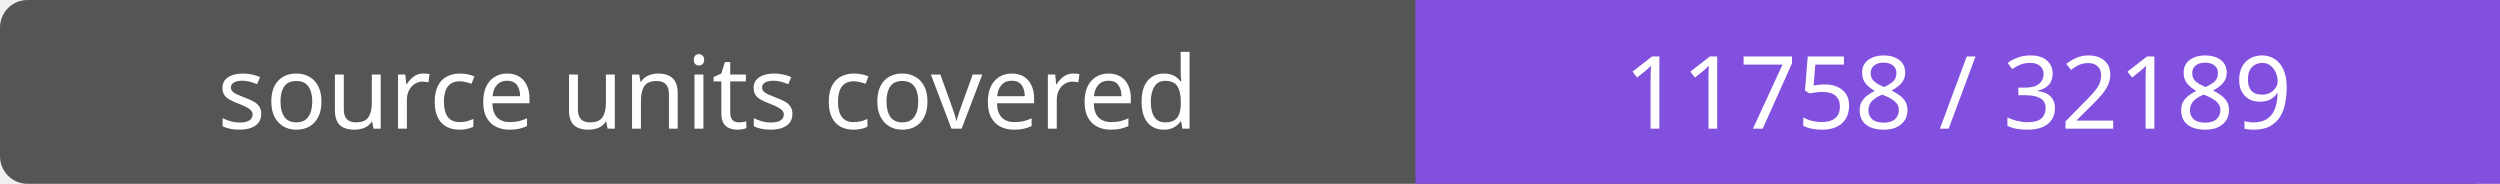
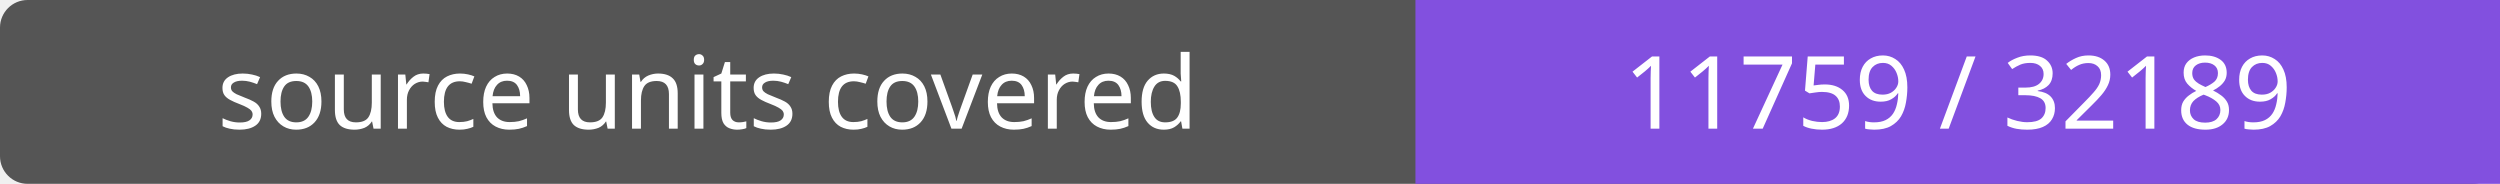
- <svg xmlns="http://www.w3.org/2000/svg" width="272" height="20" role="img" aria-label="source units covered: 11758 / 32189">
+ <svg xmlns="http://www.w3.org/2000/svg" width="272" height="20" role="img" aria-label="source units covered: 11759 / 32189">
  <rect width="272" height="20" rx="3" fill="#555" />
  <path fill="#8250df" d="M154 0h118v20H154z" />
  <g fill="#fff" text-anchor="middle" font-family="Verdana,sans-serif" font-size="11">
    <text x="77.0" y="14">source units covered</text>
-     <text x="213.0" y="14">11758 / 32189</text>
+     <text x="213.0" y="14">11759 / 32189</text>
  </g>
</svg>
